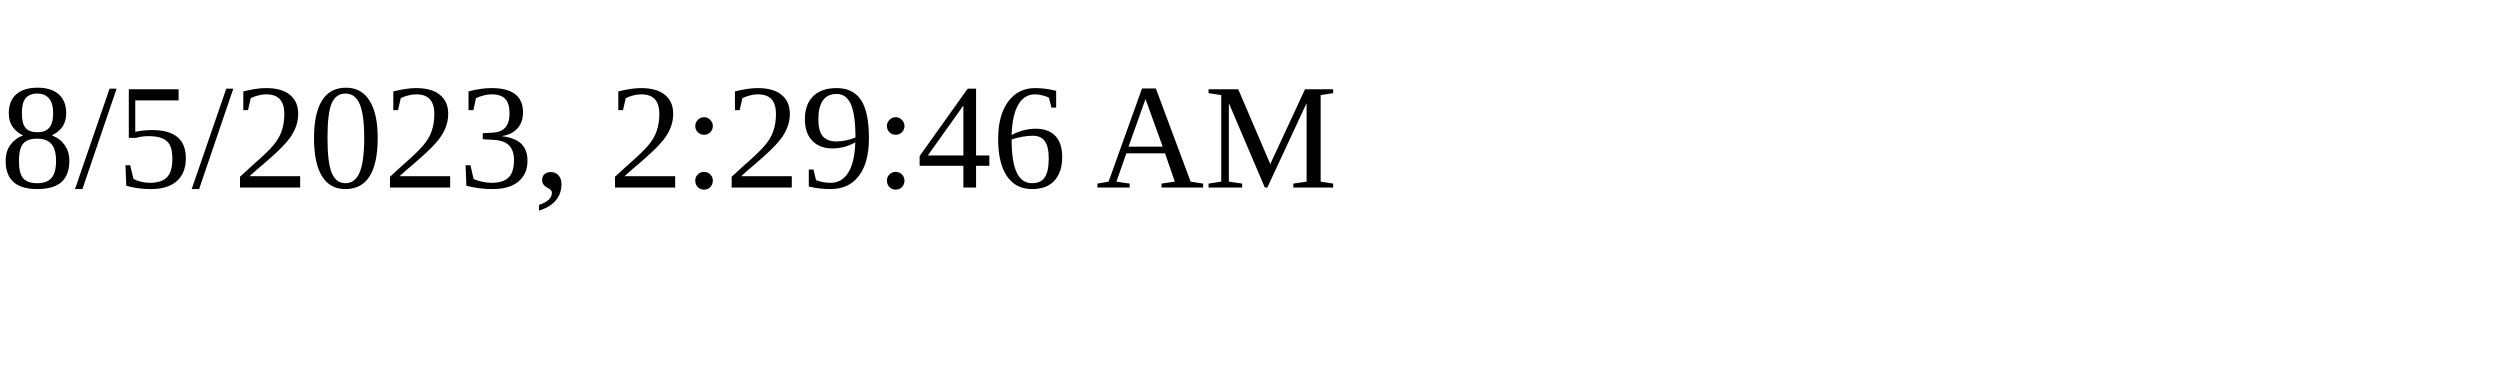
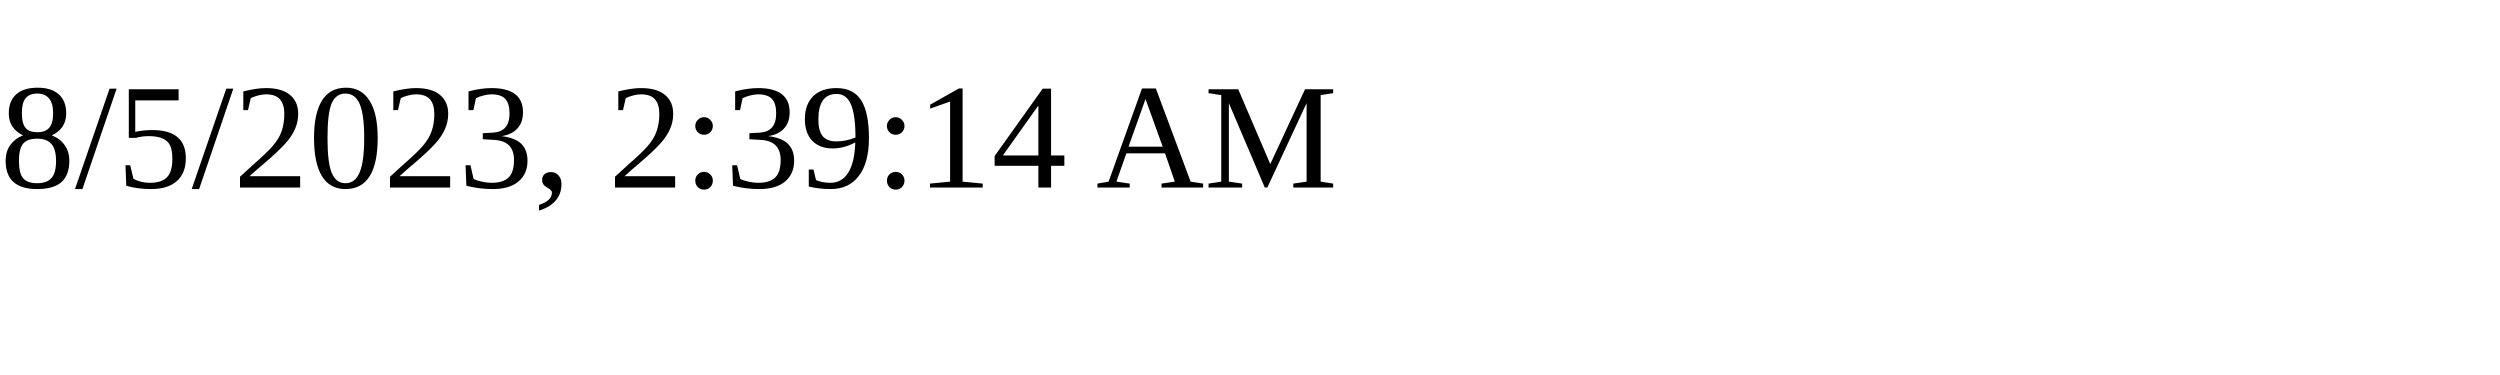
<svg xmlns="http://www.w3.org/2000/svg" height="30" width="200">
-   <text x="0" y="15">8/5/2023, 2:29:46 AM</text>
+   <text x="0" y="15">8/5/2023, 2:39:14 AM</text>
</svg>
